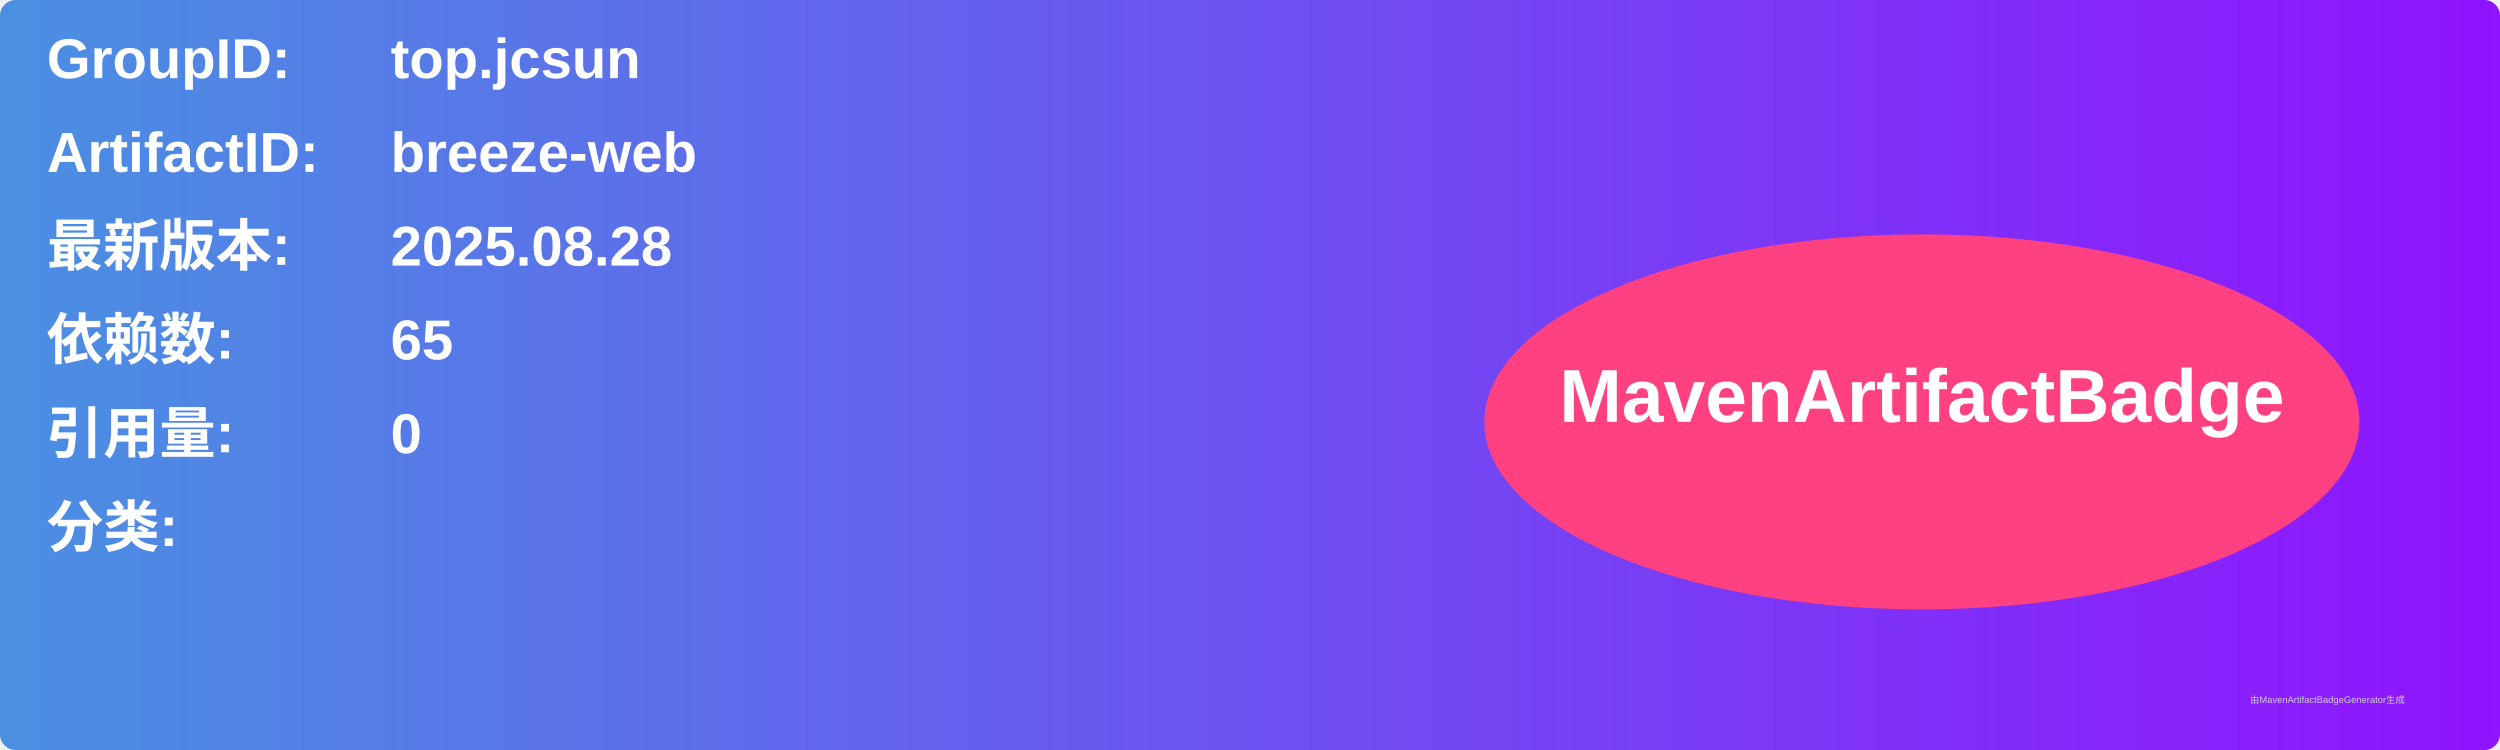
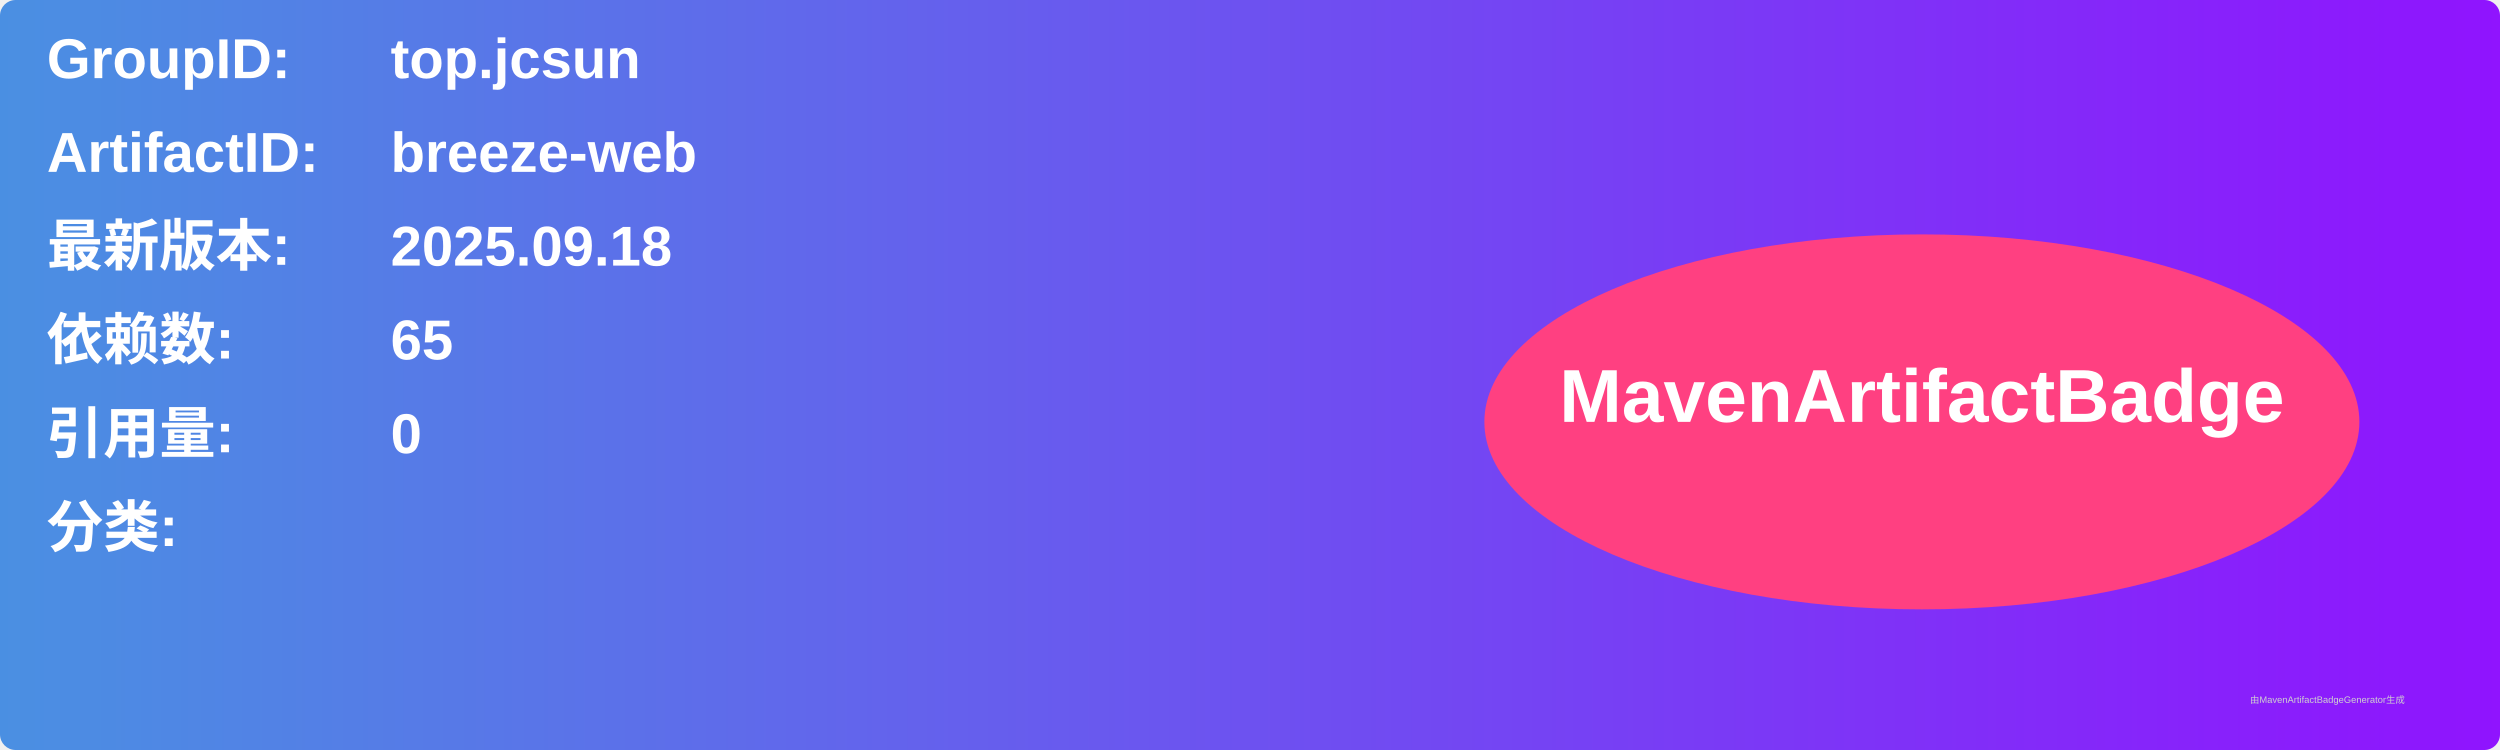
<svg xmlns="http://www.w3.org/2000/svg" width="800" height="240" viewBox="0 0 800 240">
  <linearGradient id="grad" x1="0%" y1="0%" x2="100%" y2="0%">
    <stop offset="0%" stop-color="#4a90e2" />
    <stop offset="100%" stop-color="#9013fe" />
  </linearGradient>
  <rect width="100%" height="100%" rx="5" ry="5" fill="url(#grad)" />
  <g transform="translate(15, 15)">
    <text x="0" y="10" font-family="Arial" font-size="18" fill="white" font-weight="bold" width="260">GroupID:</text>
    <text x="110" y="10" font-family="Arial" font-size="18" fill="white" font-weight="bold" width="460">top.jcsun</text>
    <text x="0" y="40" font-family="Arial" font-size="18" fill="white" font-weight="bold" width="260">ArtifactID:</text>
    <text x="110" y="40" font-family="Arial" font-size="18" fill="white" font-weight="bold" width="460">breeze-web</text>
    <text x="0" y="70" font-family="Arial" font-size="18" fill="white" font-weight="bold">最新版本:</text>
    <text x="110" y="70" font-family="Arial" font-size="18" fill="white" font-weight="bold">
-       <tspan font-weight="bold">2025.08.28</tspan>
+       <tspan font-weight="bold">2025.09.18</tspan>
    </text>
    <text x="0" y="100" font-family="Arial" font-size="18" fill="white" font-weight="bold">依赖数: </text>
    <text x="110" y="100" font-family="Arial" font-size="18" fill="white">
      <tspan font-weight="bold">65</tspan>
    </text>
    <text x="0" y="130" font-family="Arial" font-size="18" fill="white" font-weight="bold">引用量: </text>
    <text x="110" y="130" font-family="Arial" font-size="18" fill="white">
      <tspan font-weight="bold">0</tspan>
    </text>
    <text x="0" y="160" font-family="Arial" font-size="18" fill="white" font-weight="bold">分类:</text>
    <text x="10" y="190" font-family="Arial" font-size="10" fill="white">
      <tspan font-weight="bold" />
    </text>
    <ellipse cx="600" cy="120" rx="140" ry="60" fill="#ff4081" />
    <text x="600" y="120" text-anchor="middle" font-family="Arial" font-size="24" fill="white" font-weight="bold">MavenArtifactBadge</text>
  </g>
  <text x="720" y="225" font-family="Arial" font-size="3" fill="#d0d0d0">由MavenArtifactBadgeGenerator生成</text>
</svg>
